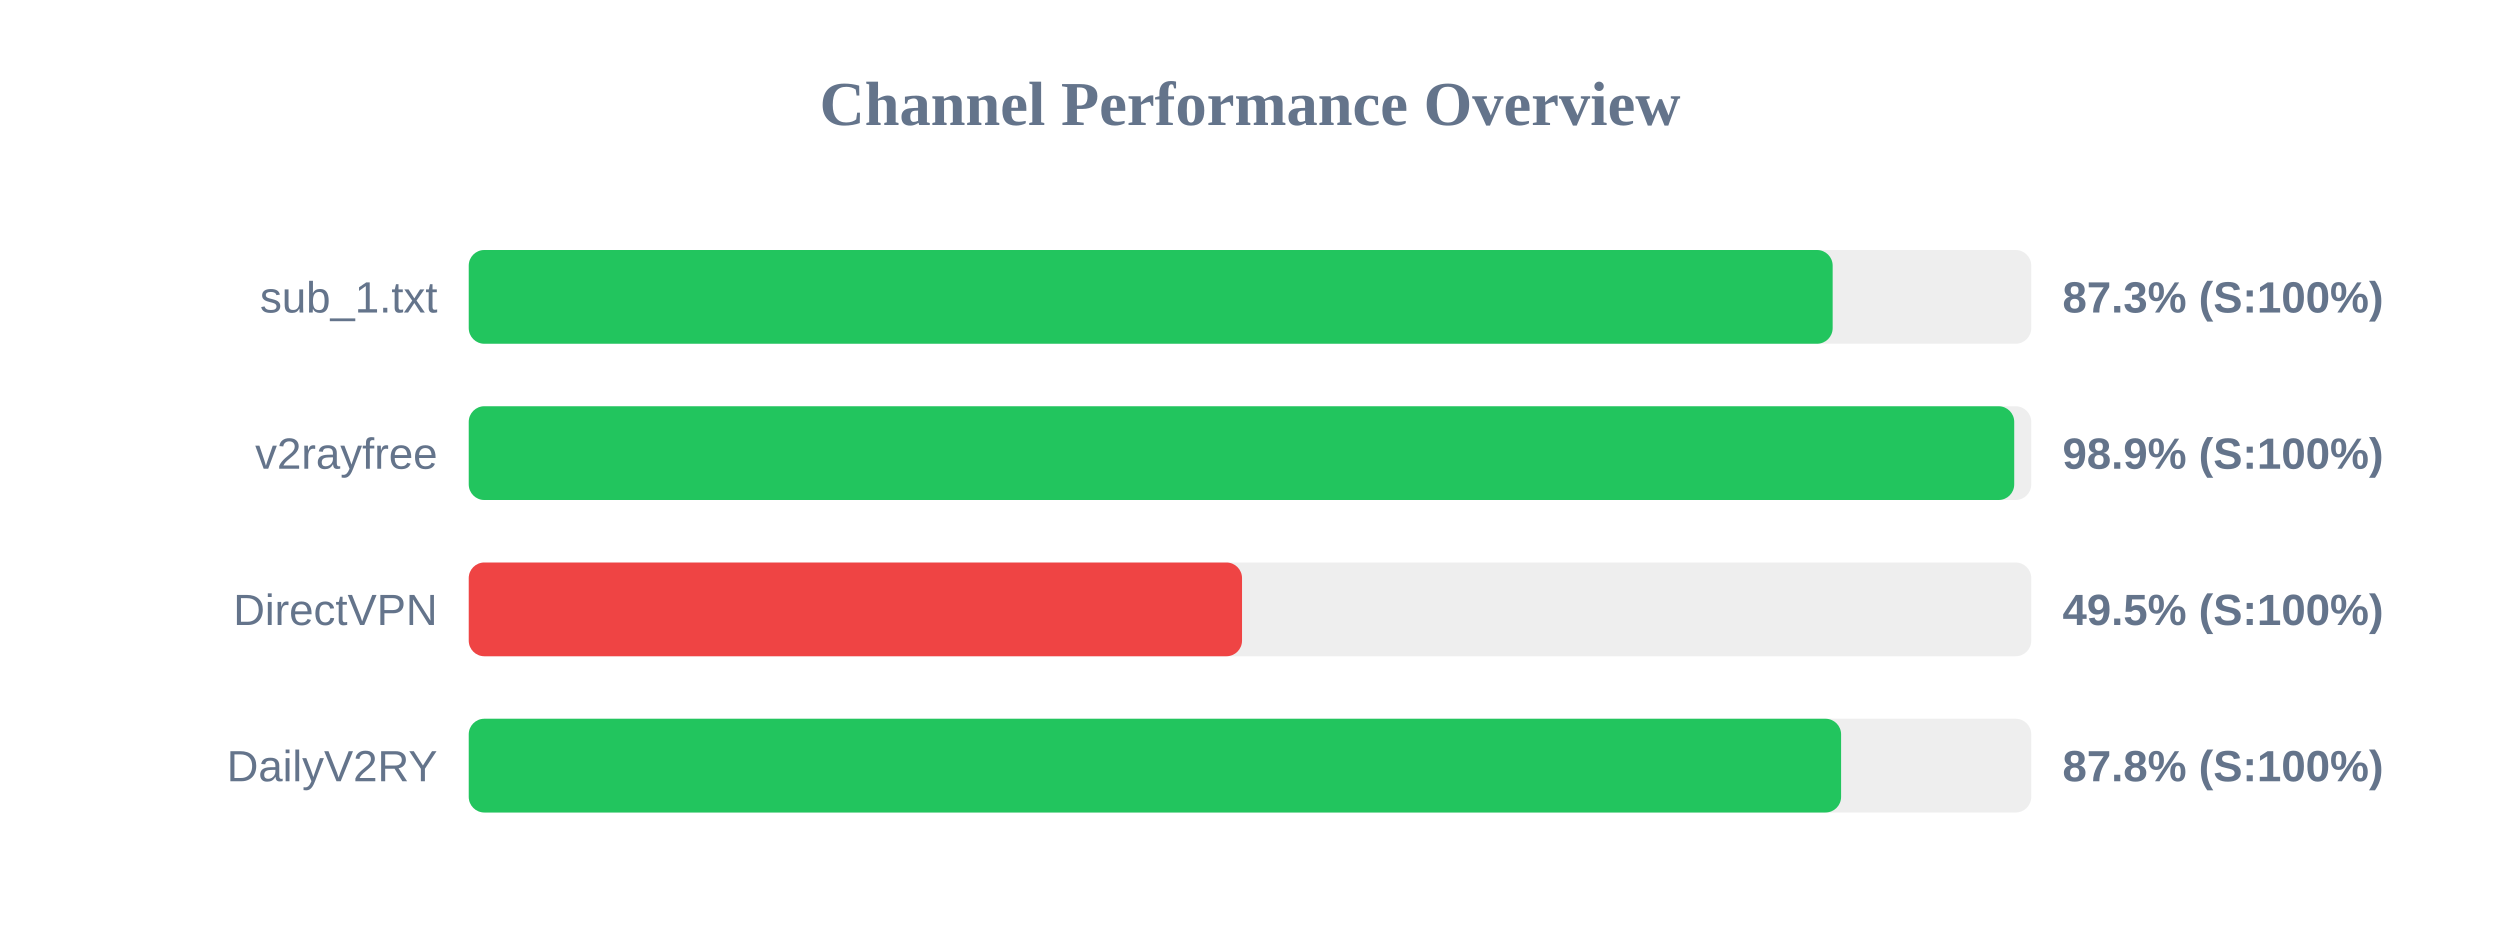
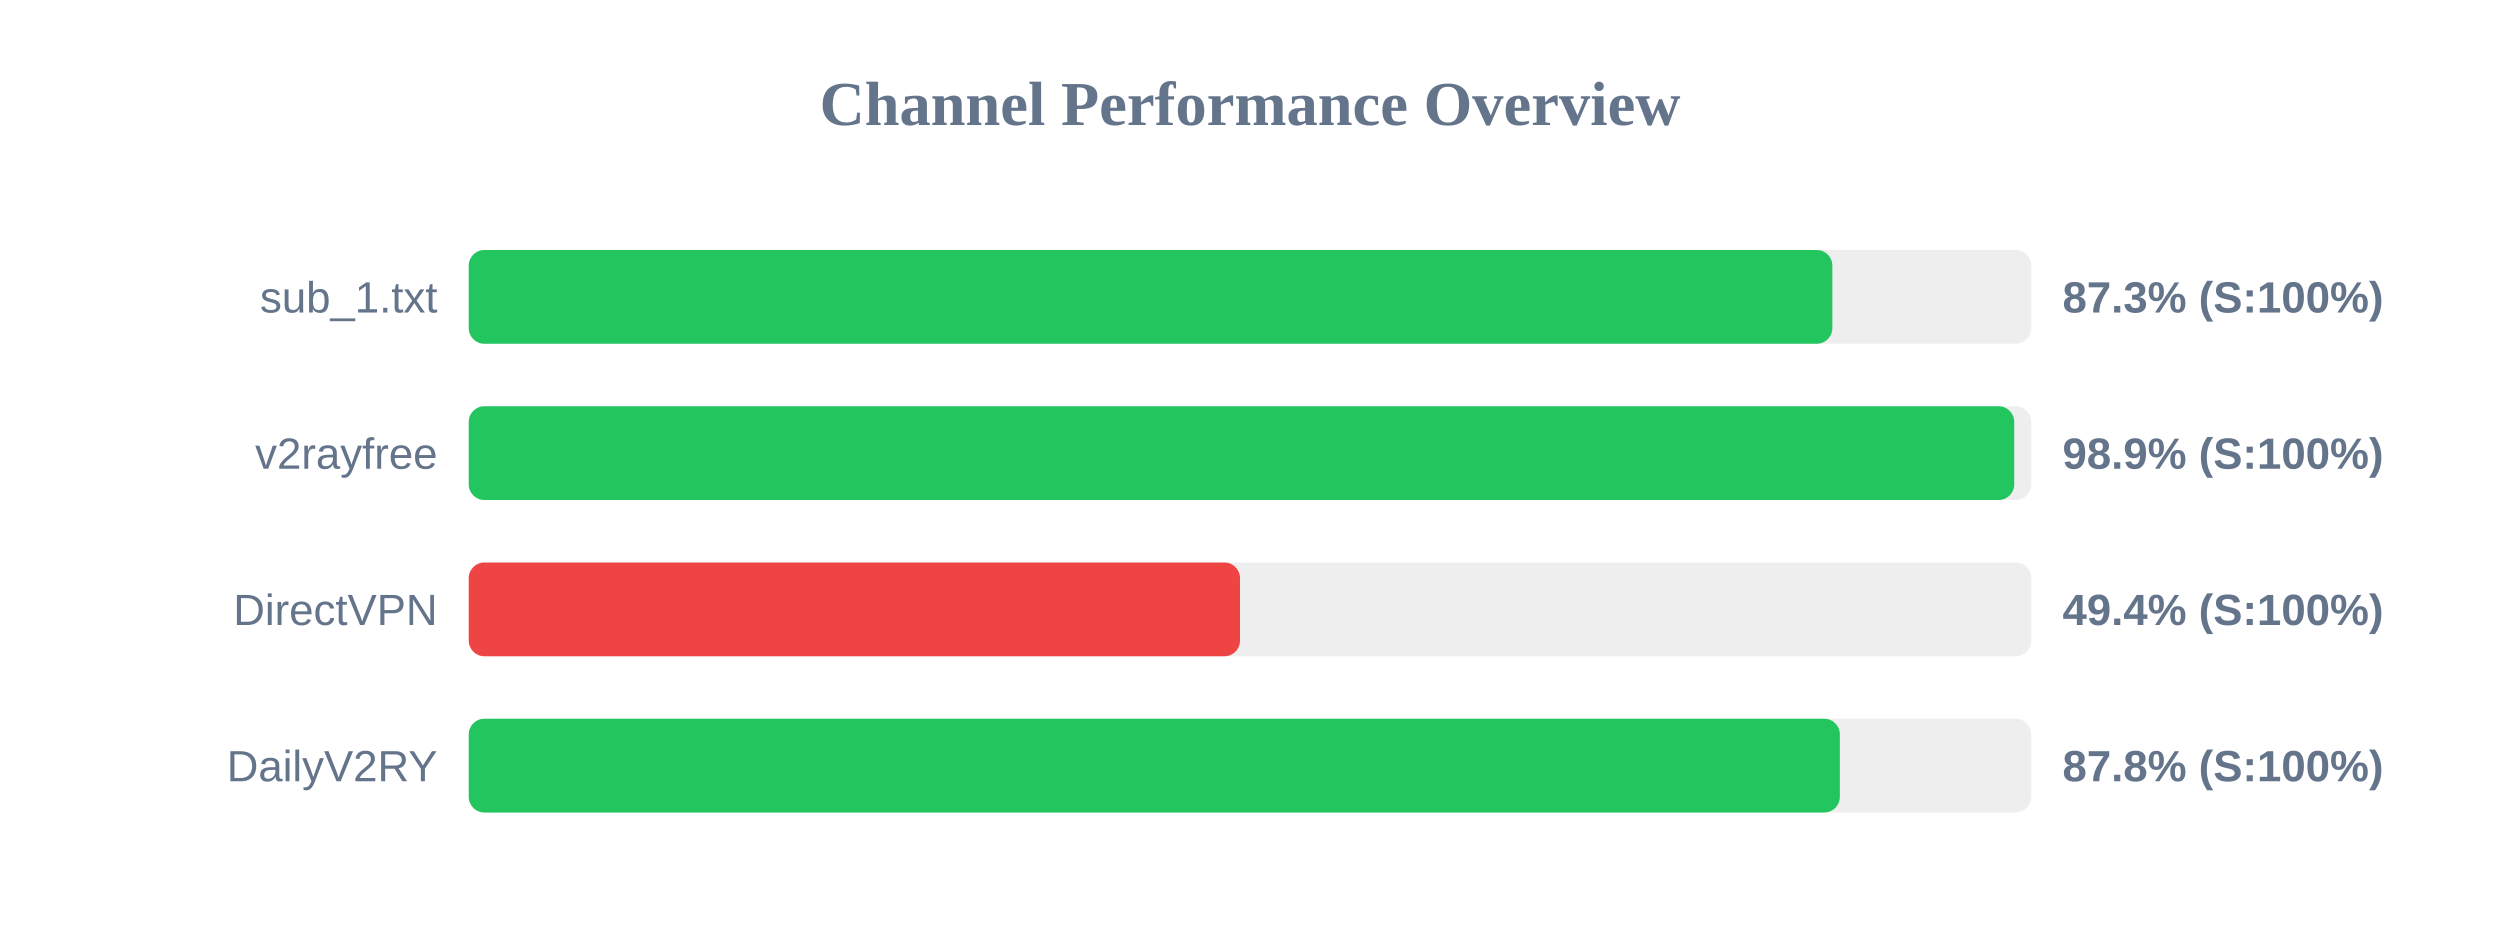
<svg xmlns="http://www.w3.org/2000/svg" width="800" height="300" version="1.1">
  <style>
        .row { font: 14px Arial; fill: #64748b; }
        .score { font: bold 14px Arial; fill: #64748b; }
    </style>
  <text x="400" y="40" text-anchor="middle" font-size="20px" font-weight="bold" fill="#64748b">Channel Performance Overview</text>
  <rect x="150" y="80" width="500" height="30" fill="#eee" rx="5" />
-   <rect x="150" y="80" width="436.45" height="30" fill="#22c55e" rx="5" />
+   <rect x="150" y="80" width="436.35" height="30" fill="#22c55e" rx="5" />
  <text x="140" y="100" text-anchor="end" class="row">sub_1.txt</text>
  <text x="660" y="100" text-anchor="start" class="score">87.3% (S:100%)</text>
  <rect x="150" y="130" width="500" height="30" fill="#eee" rx="5" />
  <rect x="150" y="130" width="494.55" height="30" fill="#22c55e" rx="5" />
  <text x="140" y="150" text-anchor="end" class="row">v2rayfree</text>
  <text x="660" y="150" text-anchor="start" class="score">98.9% (S:100%)</text>
  <rect x="150" y="180" width="500" height="30" fill="#eee" rx="5" />
-   <rect x="150" y="180" width="247.45" height="30" fill="#ef4444" rx="5" />
+   <rect x="150" y="180" width="246.8" height="30" fill="#ef4444" rx="5" />
  <text x="140" y="200" text-anchor="end" class="row">DirectVPN</text>
-   <text x="660" y="200" text-anchor="start" class="score">49.5% (S:100%)</text>
+   <text x="660" y="200" text-anchor="start" class="score">49.4% (S:100%)</text>
  <rect x="150" y="230" width="500" height="30" fill="#eee" rx="5" />
-   <rect x="150" y="230" width="439.15" height="30" fill="#22c55e" rx="5" />
+   <rect x="150" y="230" width="438.75" height="30" fill="#22c55e" rx="5" />
  <text x="140" y="250" text-anchor="end" class="row">DailyV2RY</text>
  <text x="660" y="250" text-anchor="start" class="score">87.8% (S:100%)</text>
</svg>
